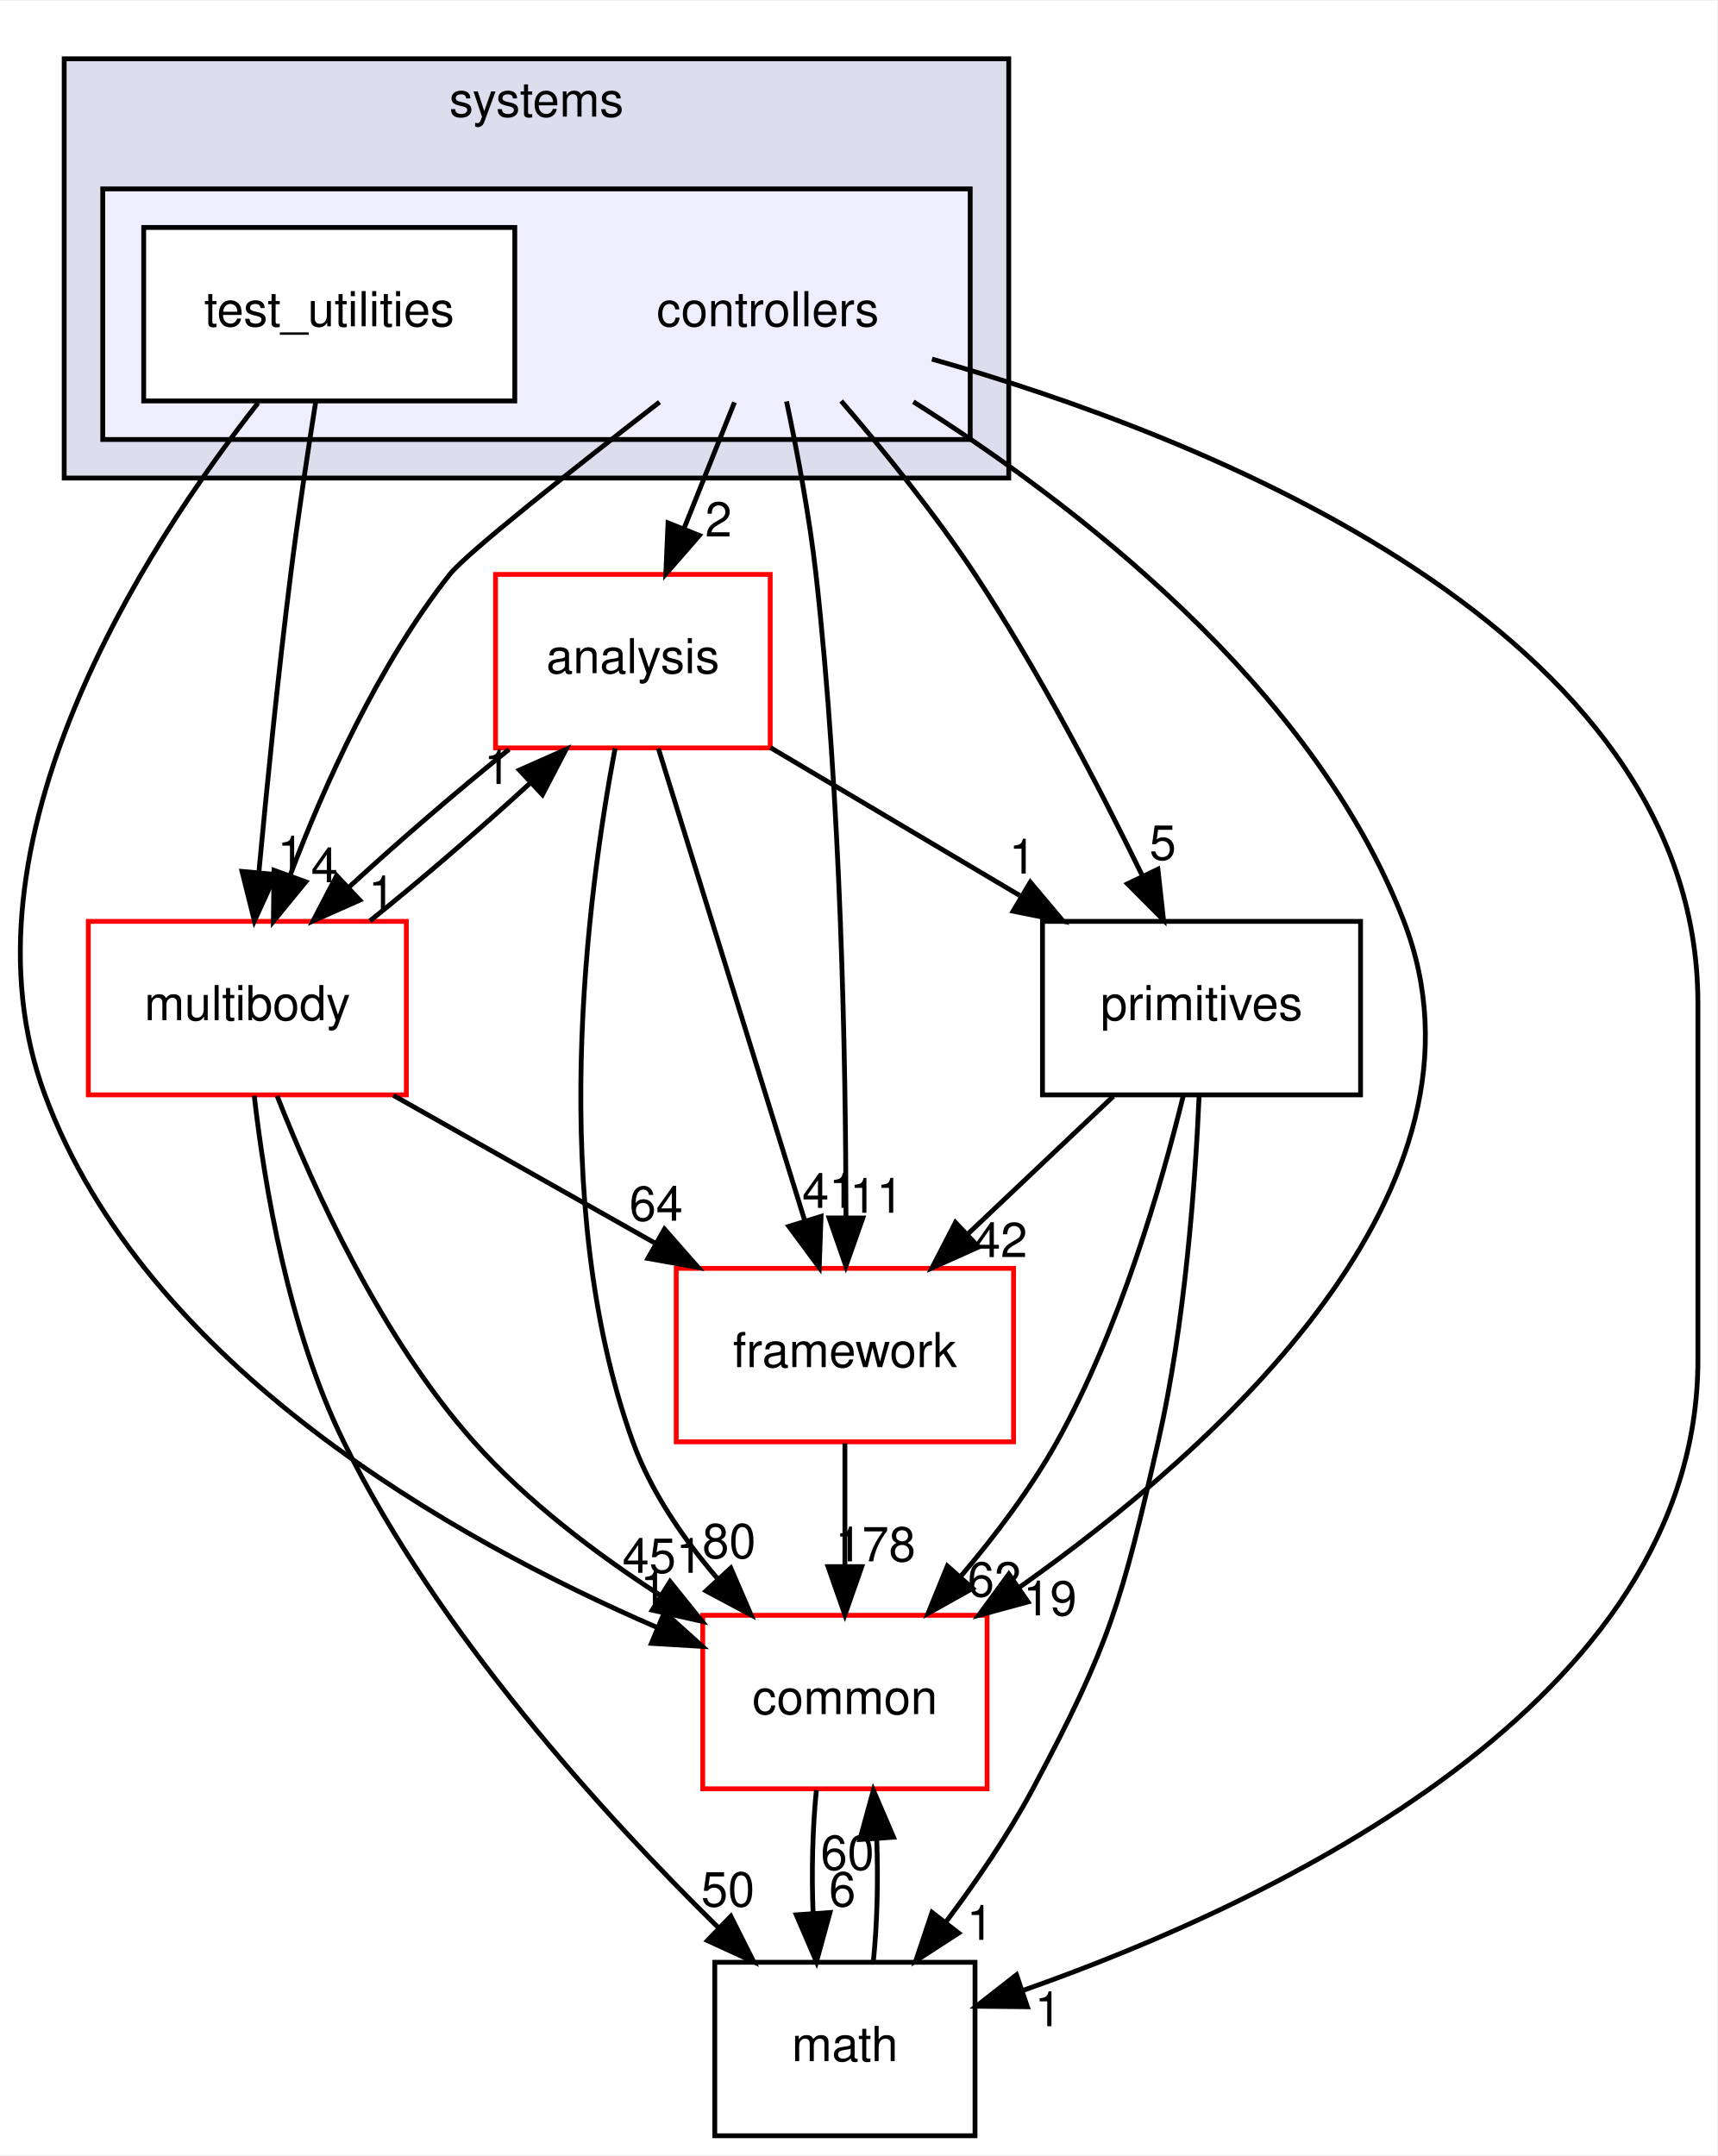
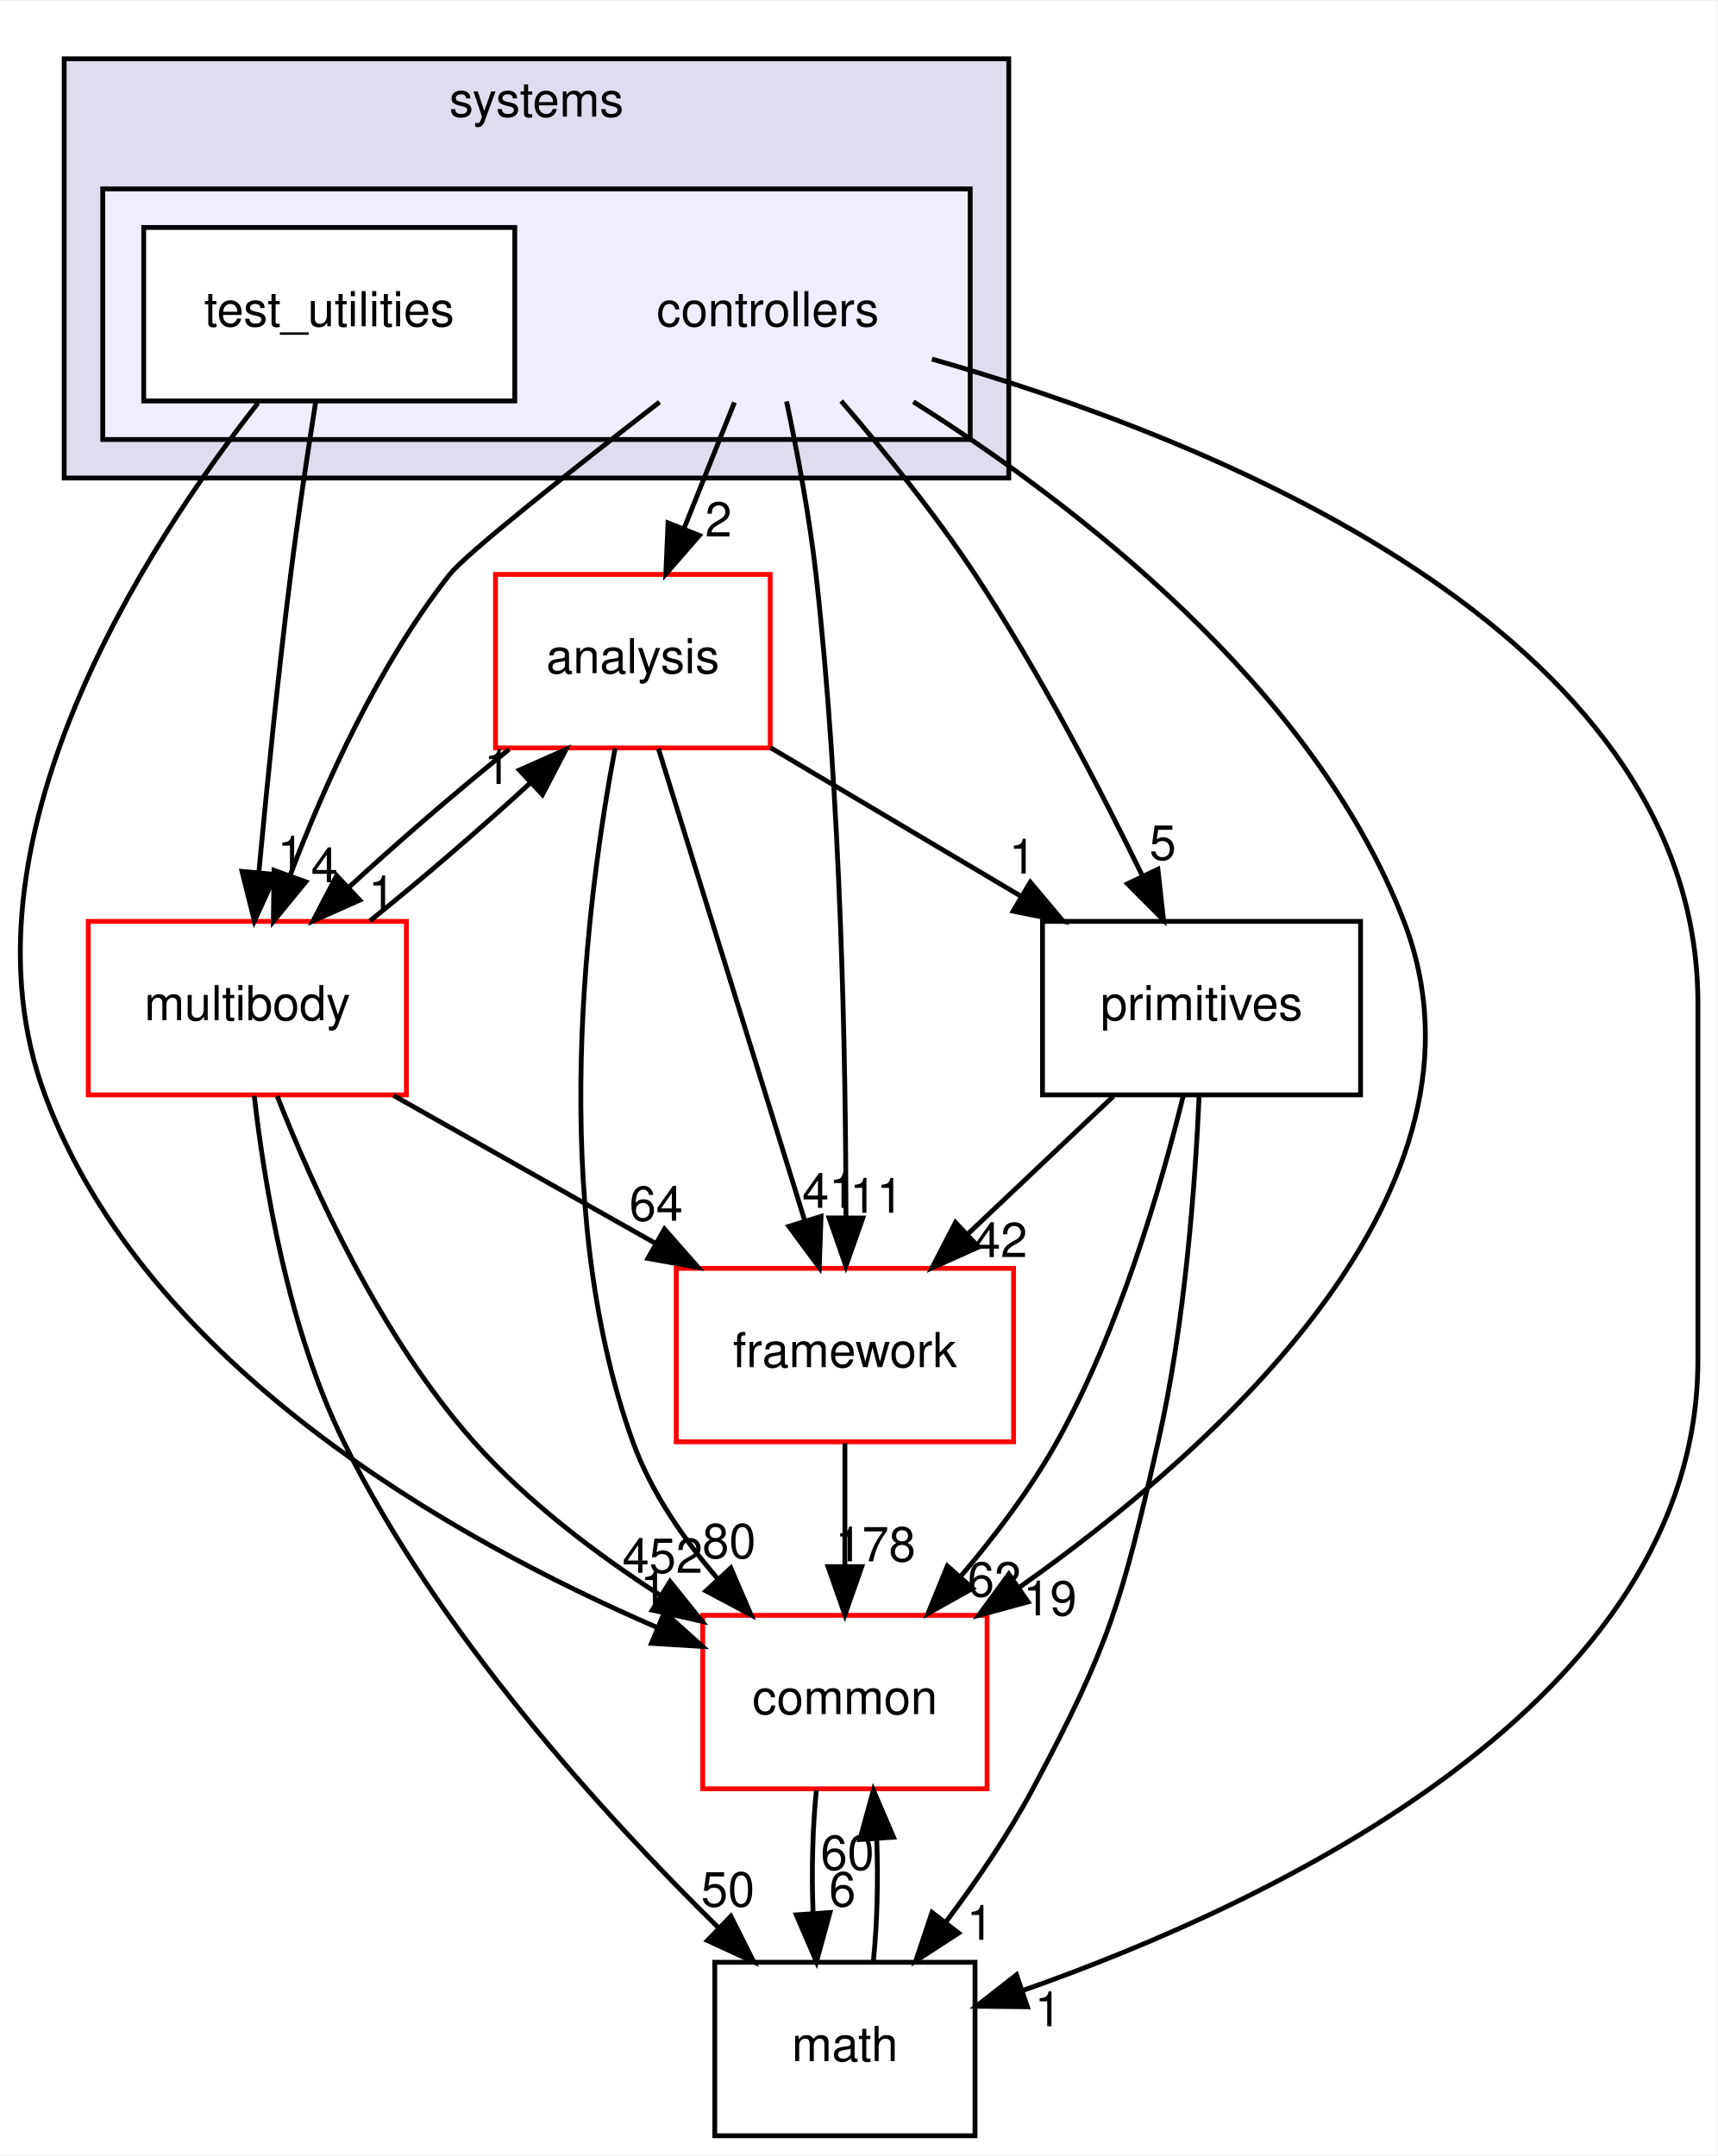
<svg xmlns="http://www.w3.org/2000/svg" xmlns:xlink="http://www.w3.org/1999/xlink" width="356pt" height="447pt" viewBox="0.00 0.00 356.32 447.00">
  <g id="graph0" class="graph" transform="scale(1 1) rotate(0) translate(4 443)">
    <polygon fill="white" stroke="transparent" points="-4,4 -4,-443 352.32,-443 352.32,4 -4,4" />
    <g id="clust1" class="cluster">
      <g id="a_clust1">
        <a xlink:href="dir_b7a0e33b407baa23d8a077e33033c988.html" target="_top" xlink:title="systems">
          <polygon fill="#ddddee" stroke="black" points="9.32,-344 9.32,-431 205.32,-431 205.32,-344 9.32,-344" />
          <text text-anchor="middle" x="107.32" y="-419" font-family="Helvetica,sans-Serif" font-size="10.00">systems</text>
        </a>
      </g>
    </g>
    <g id="clust2" class="cluster">
      <g id="a_clust2">
        <a xlink:href="dir_2f3b38a11a8c8b47ab034de75b118c79.html" target="_top">
          <polygon fill="#eeeeff" stroke="black" points="17.32,-352 17.32,-404 197.32,-404 197.32,-352 17.32,-352" />
        </a>
      </g>
    </g>
    <g id="node1" class="node">
      <text text-anchor="middle" x="155.32" y="-375.5" font-family="Helvetica,sans-Serif" font-size="10.00">controllers</text>
    </g>
    <g id="node3" class="node">
      <g id="a_node3">
        <a xlink:href="dir_9f920ef99dcb5f2ba14ba6c3f54b363c.html" target="_top" xlink:title="analysis">
          <polygon fill="white" stroke="red" points="155.82,-324 98.82,-324 98.82,-288 155.82,-288 155.82,-324" />
          <text text-anchor="middle" x="127.32" y="-303.5" font-family="Helvetica,sans-Serif" font-size="10.00">analysis</text>
        </a>
      </g>
    </g>
    <g id="edge15" class="edge">
      <path fill="none" stroke="black" d="M148.4,-359.7C145.24,-351.81 141.44,-342.3 137.94,-333.55" />
      <polygon fill="black" stroke="black" points="141.12,-332.09 134.16,-324.1 134.62,-334.69 141.12,-332.09" />
      <g id="a_edge15-headlabel">
        <a xlink:href="dir_000105_000103.html" target="_top" xlink:title="2">
          <text text-anchor="middle" x="145.09" y="-331.87" font-family="Helvetica,sans-Serif" font-size="10.00">2</text>
        </a>
      </g>
    </g>
    <g id="node4" class="node">
      <g id="a_node4">
        <a xlink:href="dir_39b8b3c6654246a9c12332c930bc7d3f.html" target="_top" xlink:title="multibody">
          <polygon fill="white" stroke="red" points="80.32,-252 14.32,-252 14.32,-216 80.32,-216 80.32,-252" />
          <text text-anchor="middle" x="47.32" y="-231.5" font-family="Helvetica,sans-Serif" font-size="10.00">multibody</text>
        </a>
      </g>
    </g>
    <g id="edge16" class="edge">
      <path fill="none" stroke="black" d="M132.85,-359.76C115.1,-346.01 92.75,-328.36 89.32,-324 74.5,-305.21 63.33,-280.34 56.24,-261.66" />
      <polygon fill="black" stroke="black" points="59.44,-260.21 52.73,-252.01 52.86,-262.6 59.44,-260.21" />
      <g id="a_edge16-headlabel">
        <a xlink:href="dir_000105_000069.html" target="_top" xlink:title="4">
          <text text-anchor="middle" x="63.33" y="-260.12" font-family="Helvetica,sans-Serif" font-size="10.00">4</text>
        </a>
      </g>
    </g>
    <g id="node5" class="node">
      <g id="a_node5">
        <a xlink:href="dir_fc0178d6978c9fa2cad6ef3e048a60a7.html" target="_top" xlink:title="math">
          <polygon fill="none" stroke="black" points="198.32,-36 144.32,-36 144.32,0 198.32,0 198.32,-36" />
          <text text-anchor="middle" x="171.32" y="-15.5" font-family="Helvetica,sans-Serif" font-size="10.00">math</text>
        </a>
      </g>
    </g>
    <g id="edge17" class="edge">
      <path fill="none" stroke="black" d="M189.38,-368.69C244.78,-352.92 348.32,-313 348.32,-235 348.32,-235 348.32,-235 348.32,-161 348.32,-89.75 259.99,-48.31 208.12,-30.11" />
      <polygon fill="black" stroke="black" points="209.18,-26.77 198.59,-26.88 206.93,-33.4 209.18,-26.77" />
      <g id="a_edge17-headlabel">
        <a xlink:href="dir_000105_000018.html" target="_top" xlink:title="1">
          <text text-anchor="middle" x="213.49" y="-22.73" font-family="Helvetica,sans-Serif" font-size="10.00">1</text>
        </a>
      </g>
    </g>
    <g id="node6" class="node">
      <g id="a_node6">
        <a xlink:href="dir_2186f45272e5c29e3ac18ec762ab7501.html" target="_top" xlink:title="framework">
          <polygon fill="white" stroke="red" points="206.32,-180 136.32,-180 136.32,-144 206.32,-144 206.32,-180" />
          <text text-anchor="middle" x="171.32" y="-159.5" font-family="Helvetica,sans-Serif" font-size="10.00">framework</text>
        </a>
      </g>
    </g>
    <g id="edge18" class="edge">
      <path fill="none" stroke="black" d="M159.21,-359.91C161.4,-349.58 163.96,-336.1 165.32,-324 170.54,-277.5 171.5,-223.03 171.54,-190.86" />
      <polygon fill="black" stroke="black" points="175.04,-190.45 171.52,-180.46 168.04,-190.46 175.04,-190.45" />
      <g id="a_edge18-headlabel">
        <a xlink:href="dir_000105_000108.html" target="_top" xlink:title="11">
          <text text-anchor="middle" x="177.88" y="-191.54" font-family="Helvetica,sans-Serif" font-size="10.00">11</text>
        </a>
      </g>
    </g>
    <g id="node7" class="node">
      <g id="a_node7">
        <a xlink:href="dir_55f8630d5466d97e74952e939680a0a0.html" target="_top" xlink:title="primitives">
          <polygon fill="none" stroke="black" points="278.32,-252 212.32,-252 212.32,-216 278.32,-216 278.32,-252" />
          <text text-anchor="middle" x="245.32" y="-231.5" font-family="Helvetica,sans-Serif" font-size="10.00">primitives</text>
        </a>
      </g>
    </g>
    <g id="edge19" class="edge">
      <path fill="none" stroke="black" d="M170.55,-359.99C179.21,-349.91 189.96,-336.66 198.32,-324 211.56,-303.95 224.14,-279.75 232.95,-261.66" />
      <polygon fill="black" stroke="black" points="236.27,-262.82 237.43,-252.29 229.95,-259.8 236.27,-262.82" />
      <g id="a_edge19-headlabel">
        <a xlink:href="dir_000105_000112.html" target="_top" xlink:title="5">
          <text text-anchor="middle" x="237.28" y="-264.79" font-family="Helvetica,sans-Serif" font-size="10.00">5</text>
        </a>
      </g>
    </g>
    <g id="node8" class="node">
      <g id="a_node8">
        <a xlink:href="dir_a36da230f0956f48b11c85f7d599788f.html" target="_top" xlink:title="common">
          <polygon fill="white" stroke="red" points="200.82,-108 141.82,-108 141.82,-72 200.82,-72 200.82,-108" />
          <text text-anchor="middle" x="171.32" y="-87.5" font-family="Helvetica,sans-Serif" font-size="10.00">common</text>
        </a>
      </g>
    </g>
    <g id="edge20" class="edge">
      <path fill="none" stroke="black" d="M185.52,-359.83C218.29,-339.17 268.45,-301.05 287.32,-252 308.61,-196.65 248.81,-142.94 207.36,-113.69" />
      <polygon fill="black" stroke="black" points="209.31,-110.78 199.08,-108 205.34,-116.55 209.31,-110.78" />
      <g id="a_edge20-headlabel">
        <a xlink:href="dir_000105_000015.html" target="_top" xlink:title="19">
          <text text-anchor="middle" x="213.88" y="-107.98" font-family="Helvetica,sans-Serif" font-size="10.00">19</text>
        </a>
      </g>
    </g>
    <g id="node2" class="node">
      <g id="a_node2">
        <a xlink:href="dir_0200b18f7e83ea48cc715228d7cee9aa.html" target="_top" xlink:title="test_utilities">
          <polygon fill="white" stroke="black" points="102.82,-396 25.82,-396 25.82,-360 102.82,-360 102.82,-396" />
          <text text-anchor="middle" x="64.32" y="-375.5" font-family="Helvetica,sans-Serif" font-size="10.00">test_utilities</text>
        </a>
      </g>
    </g>
    <g id="edge21" class="edge">
      <path fill="none" stroke="black" d="M61.51,-359.84C59.87,-349.48 57.83,-336 56.32,-324 53.71,-303.33 51.37,-279.88 49.72,-262.24" />
      <polygon fill="black" stroke="black" points="53.19,-261.73 48.79,-252.09 46.22,-262.37 53.19,-261.73" />
      <g id="a_edge21-headlabel">
        <a xlink:href="dir_000106_000069.html" target="_top" xlink:title="1">
          <text text-anchor="middle" x="56.35" y="-262.55" font-family="Helvetica,sans-Serif" font-size="10.00">1</text>
        </a>
      </g>
    </g>
    <g id="edge22" class="edge">
      <path fill="none" stroke="black" d="M49.55,-359.59C26.35,-330.04 -14.06,-268.19 5.32,-216 26.22,-159.68 90.17,-123.74 132.32,-105.49" />
      <polygon fill="black" stroke="black" points="133.87,-108.64 141.74,-101.55 131.17,-102.18 133.87,-108.64" />
      <g id="a_edge22-headlabel">
        <a xlink:href="dir_000106_000015.html" target="_top" xlink:title="1">
          <text text-anchor="middle" x="131.65" y="-110.15" font-family="Helvetica,sans-Serif" font-size="10.00">1</text>
        </a>
      </g>
    </g>
    <g id="edge1" class="edge">
      <path fill="none" stroke="black" d="M101.63,-287.7C90.85,-279.05 78.56,-268.45 68.33,-259.03" />
      <polygon fill="black" stroke="black" points="70.65,-256.41 60.97,-252.1 65.86,-261.5 70.65,-256.41" />
      <g id="a_edge1-headlabel">
        <a xlink:href="dir_000103_000069.html" target="_top" xlink:title="1">
          <text text-anchor="middle" x="75.22" y="-254.3" font-family="Helvetica,sans-Serif" font-size="10.00">1</text>
        </a>
      </g>
    </g>
    <g id="edge2" class="edge">
      <path fill="none" stroke="black" d="M132.62,-287.87C140.16,-263.56 154.02,-218.82 162.95,-190.01" />
      <polygon fill="black" stroke="black" points="166.37,-190.78 165.99,-180.19 159.69,-188.71 166.37,-190.78" />
      <g id="a_edge2-headlabel">
        <a xlink:href="dir_000103_000108.html" target="_top" xlink:title="41">
          <text text-anchor="middle" x="168.02" y="-192.55" font-family="Helvetica,sans-Serif" font-size="10.00">41</text>
        </a>
      </g>
    </g>
    <g id="edge3" class="edge">
      <path fill="none" stroke="black" d="M155.88,-288.05C171.42,-278.84 190.84,-267.32 207.6,-257.37" />
      <polygon fill="black" stroke="black" points="209.79,-260.14 216.61,-252.03 206.22,-254.12 209.79,-260.14" />
      <g id="a_edge3-headlabel">
        <a xlink:href="dir_000103_000112.html" target="_top" xlink:title="1">
          <text text-anchor="middle" x="208.15" y="-261.92" font-family="Helvetica,sans-Serif" font-size="10.00">1</text>
        </a>
      </g>
    </g>
    <g id="edge4" class="edge">
      <path fill="none" stroke="black" d="M123.63,-287.9C117.93,-257.76 109.38,-193.69 127.32,-144 131.07,-133.6 137.85,-123.8 144.98,-115.52" />
      <polygon fill="black" stroke="black" points="147.64,-117.81 151.84,-108.08 142.49,-113.06 147.64,-117.81" />
      <g id="a_edge4-headlabel">
        <a xlink:href="dir_000103_000015.html" target="_top" xlink:title="80">
          <text text-anchor="middle" x="147.29" y="-119.87" font-family="Helvetica,sans-Serif" font-size="10.00">80</text>
        </a>
      </g>
    </g>
    <g id="edge5" class="edge">
      <path fill="none" stroke="black" d="M72.76,-252.1C83.51,-260.72 95.81,-271.32 106.07,-280.76" />
      <polygon fill="black" stroke="black" points="103.77,-283.4 113.46,-287.7 108.56,-278.3 103.77,-283.4" />
      <g id="a_edge5-headlabel">
        <a xlink:href="dir_000069_000103.html" target="_top" xlink:title="1">
          <text text-anchor="middle" x="99.21" y="-280.51" font-family="Helvetica,sans-Serif" font-size="10.00">1</text>
        </a>
      </g>
    </g>
    <g id="edge6" class="edge">
      <path fill="none" stroke="black" d="M48.76,-215.81C50.86,-197.27 55.84,-167.3 67.32,-144 86.78,-104.46 121.18,-66.66 145.06,-43.19" />
      <polygon fill="black" stroke="black" points="147.65,-45.55 152.41,-36.08 142.79,-40.51 147.65,-45.55" />
      <g id="a_edge6-headlabel">
        <a xlink:href="dir_000069_000018.html" target="_top" xlink:title="50">
          <text text-anchor="middle" x="147.04" y="-47.59" font-family="Helvetica,sans-Serif" font-size="10.00">50</text>
        </a>
      </g>
    </g>
    <g id="edge7" class="edge">
      <path fill="none" stroke="black" d="M77.65,-215.88C94.01,-206.64 114.4,-195.13 131.97,-185.21" />
      <polygon fill="black" stroke="black" points="133.88,-188.15 140.87,-180.19 130.44,-182.06 133.88,-188.15" />
      <g id="a_edge7-headlabel">
        <a xlink:href="dir_000069_000108.html" target="_top" xlink:title="64">
          <text text-anchor="middle" x="132.14" y="-189.89" font-family="Helvetica,sans-Serif" font-size="10.00">64</text>
        </a>
      </g>
    </g>
    <g id="edge8" class="edge">
      <path fill="none" stroke="black" d="M53.51,-215.77C61,-196.66 75.04,-165.67 94.32,-144 105.29,-131.67 119.7,-120.76 133.08,-112.11" />
      <polygon fill="black" stroke="black" points="135.04,-115.01 141.68,-106.75 131.34,-109.07 135.04,-115.01" />
      <g id="a_edge8-headlabel">
-         <a xlink:href="dir_000069_000015.html" target="_top" xlink:title="451">
-           <text text-anchor="middle" x="133.49" y="-116.82" font-family="Helvetica,sans-Serif" font-size="10.00">451</text>
+         <a xlink:href="dir_000069_000015.html" target="_top" xlink:title="452">
+           <text text-anchor="middle" x="133.49" y="-116.82" font-family="Helvetica,sans-Serif" font-size="10.00">452</text>
        </a>
      </g>
    </g>
    <g id="edge9" class="edge">
      <path fill="none" stroke="black" d="M177.21,-36.1C178.02,-43.79 178.25,-53.05 177.92,-61.67" />
      <polygon fill="black" stroke="black" points="174.43,-61.48 177.23,-71.7 181.41,-61.96 174.43,-61.48" />
      <g id="a_edge9-headlabel">
        <a xlink:href="dir_000018_000015.html" target="_top" xlink:title="60">
          <text text-anchor="middle" x="171.84" y="-55.2" font-family="Helvetica,sans-Serif" font-size="10.00">60</text>
        </a>
      </g>
    </g>
    <g id="edge10" class="edge">
      <path fill="none" stroke="black" d="M171.32,-143.7C171.32,-135.98 171.32,-126.71 171.32,-118.11" />
      <polygon fill="black" stroke="black" points="174.82,-118.1 171.32,-108.1 167.82,-118.1 174.82,-118.1" />
      <g id="a_edge10-headlabel">
        <a xlink:href="dir_000108_000015.html" target="_top" xlink:title="178">
          <text text-anchor="middle" x="177.66" y="-119.2" font-family="Helvetica,sans-Serif" font-size="10.00">178</text>
        </a>
      </g>
    </g>
    <g id="edge11" class="edge">
      <path fill="none" stroke="black" d="M244.82,-215.74C244.02,-197.66 241.9,-168.53 236.32,-144 228.77,-110.82 226.34,-102.01 210.32,-72 205.23,-62.48 198.59,-52.76 192.23,-44.3" />
      <polygon fill="black" stroke="black" points="194.92,-42.06 186.03,-36.3 189.39,-46.35 194.92,-42.06" />
      <g id="a_edge11-headlabel">
        <a xlink:href="dir_000112_000018.html" target="_top" xlink:title="1">
          <text text-anchor="middle" x="199.37" y="-40.66" font-family="Helvetica,sans-Serif" font-size="10.00">1</text>
        </a>
      </g>
    </g>
    <g id="edge12" class="edge">
      <path fill="none" stroke="black" d="M227.02,-215.7C217.88,-207.05 206.68,-196.45 196.72,-187.03" />
      <polygon fill="black" stroke="black" points="199.07,-184.43 189.4,-180.1 194.26,-189.52 199.07,-184.43" />
      <g id="a_edge12-headlabel">
        <a xlink:href="dir_000112_000108.html" target="_top" xlink:title="42">
          <text text-anchor="middle" x="203.63" y="-182.34" font-family="Helvetica,sans-Serif" font-size="10.00">42</text>
        </a>
      </g>
    </g>
    <g id="edge13" class="edge">
      <path fill="none" stroke="black" d="M241.53,-215.83C236.99,-197.31 228.35,-167.35 215.32,-144 209.84,-134.19 202.46,-124.44 195.3,-116.03" />
      <polygon fill="black" stroke="black" points="197.83,-113.59 188.58,-108.41 192.58,-118.23 197.83,-113.59" />
      <g id="a_edge13-headlabel">
        <a xlink:href="dir_000112_000015.html" target="_top" xlink:title="62">
          <text text-anchor="middle" x="202.33" y="-111.91" font-family="Helvetica,sans-Serif" font-size="10.00">62</text>
        </a>
      </g>
    </g>
    <g id="edge14" class="edge">
      <path fill="none" stroke="black" d="M165.4,-71.7C164.61,-63.98 164.38,-54.71 164.72,-46.11" />
      <polygon fill="black" stroke="black" points="168.22,-46.32 165.42,-36.1 161.23,-45.84 168.22,-46.32" />
      <g id="a_edge14-headlabel">
        <a xlink:href="dir_000015_000018.html" target="_top" xlink:title="6">
          <text text-anchor="middle" x="170.8" y="-47.61" font-family="Helvetica,sans-Serif" font-size="10.00">6</text>
        </a>
      </g>
    </g>
  </g>
</svg>
